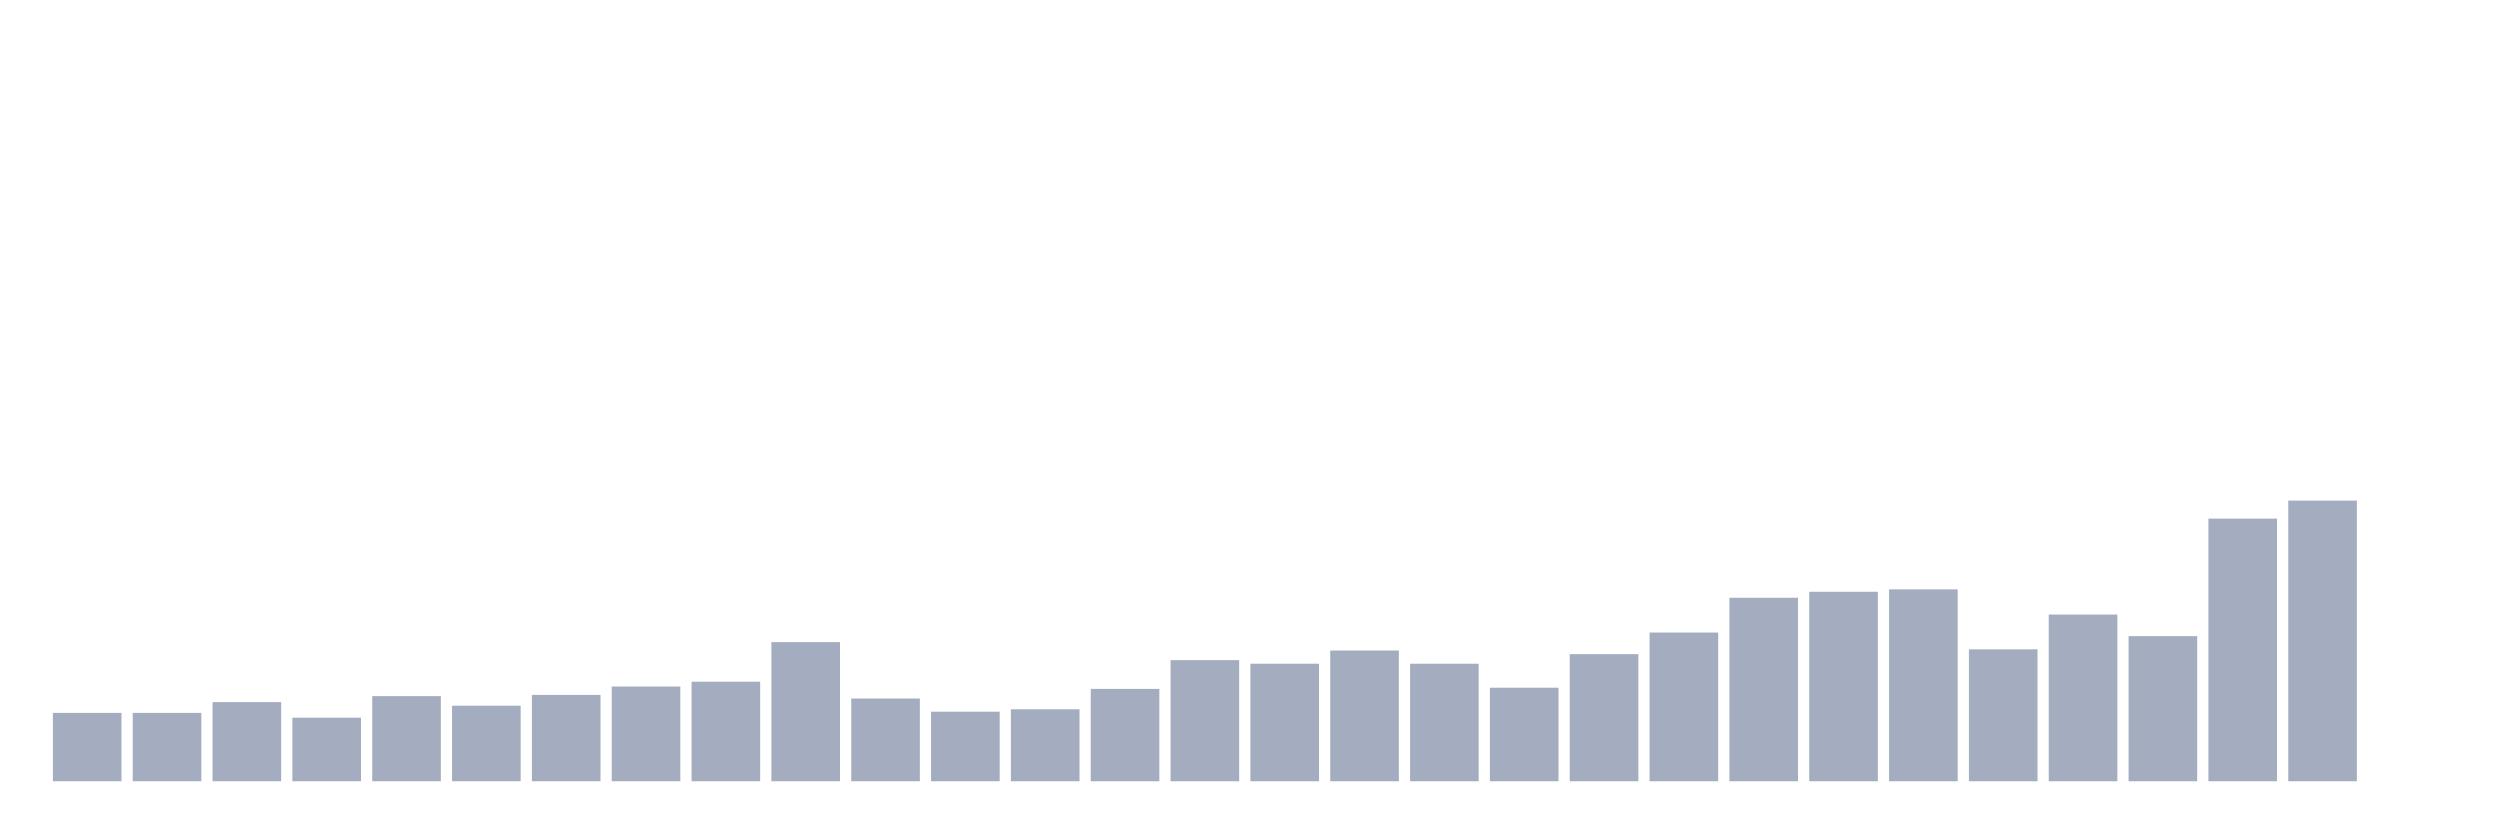
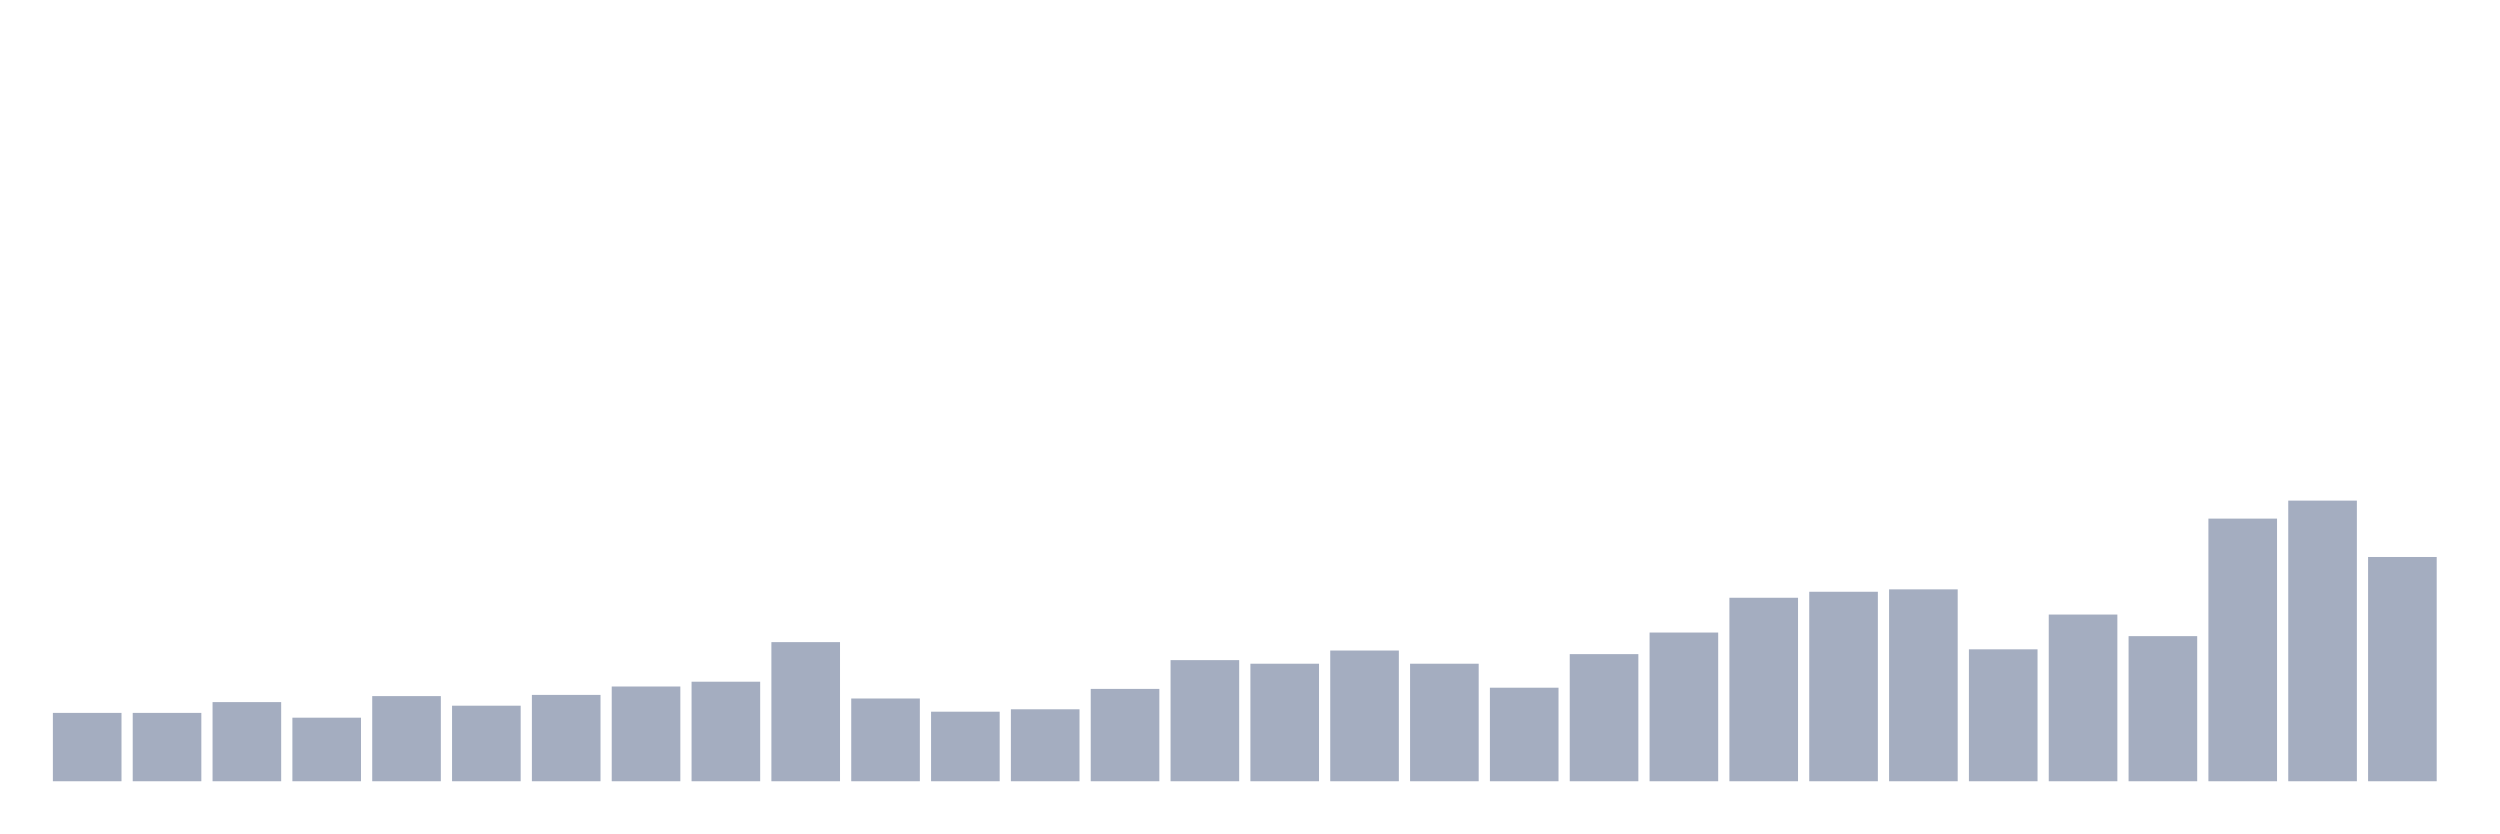
<svg xmlns="http://www.w3.org/2000/svg" viewBox="0 0 480 160">
  <g transform="translate(10,10)">
    <rect class="bar" x="0.153" width="13.175" y="126.875" height="13.125" fill="rgb(164,173,192)" />
    <rect class="bar" x="15.482" width="13.175" y="126.875" height="13.125" fill="rgb(164,173,192)" />
    <rect class="bar" x="30.81" width="13.175" y="124.803" height="15.197" fill="rgb(164,173,192)" />
    <rect class="bar" x="46.138" width="13.175" y="127.796" height="12.204" fill="rgb(164,173,192)" />
    <rect class="bar" x="61.466" width="13.175" y="123.651" height="16.349" fill="rgb(164,173,192)" />
    <rect class="bar" x="76.794" width="13.175" y="125.493" height="14.507" fill="rgb(164,173,192)" />
    <rect class="bar" x="92.123" width="13.175" y="123.421" height="16.579" fill="rgb(164,173,192)" />
    <rect class="bar" x="107.451" width="13.175" y="121.809" height="18.191" fill="rgb(164,173,192)" />
    <rect class="bar" x="122.779" width="13.175" y="120.888" height="19.112" fill="rgb(164,173,192)" />
    <rect class="bar" x="138.107" width="13.175" y="113.289" height="26.711" fill="rgb(164,173,192)" />
    <rect class="bar" x="153.436" width="13.175" y="124.112" height="15.888" fill="rgb(164,173,192)" />
    <rect class="bar" x="168.764" width="13.175" y="126.645" height="13.355" fill="rgb(164,173,192)" />
    <rect class="bar" x="184.092" width="13.175" y="126.184" height="13.816" fill="rgb(164,173,192)" />
    <rect class="bar" x="199.42" width="13.175" y="122.27" height="17.73" fill="rgb(164,173,192)" />
    <rect class="bar" x="214.748" width="13.175" y="116.743" height="23.257" fill="rgb(164,173,192)" />
    <rect class="bar" x="230.077" width="13.175" y="117.434" height="22.566" fill="rgb(164,173,192)" />
    <rect class="bar" x="245.405" width="13.175" y="114.901" height="25.099" fill="rgb(164,173,192)" />
    <rect class="bar" x="260.733" width="13.175" y="117.434" height="22.566" fill="rgb(164,173,192)" />
    <rect class="bar" x="276.061" width="13.175" y="122.039" height="17.961" fill="rgb(164,173,192)" />
    <rect class="bar" x="291.39" width="13.175" y="115.592" height="24.408" fill="rgb(164,173,192)" />
    <rect class="bar" x="306.718" width="13.175" y="111.447" height="28.553" fill="rgb(164,173,192)" />
    <rect class="bar" x="322.046" width="13.175" y="104.77" height="35.23" fill="rgb(164,173,192)" />
    <rect class="bar" x="337.374" width="13.175" y="103.618" height="36.382" fill="rgb(164,173,192)" />
    <rect class="bar" x="352.702" width="13.175" y="103.158" height="36.842" fill="rgb(164,173,192)" />
    <rect class="bar" x="368.031" width="13.175" y="114.671" height="25.329" fill="rgb(164,173,192)" />
    <rect class="bar" x="383.359" width="13.175" y="107.993" height="32.007" fill="rgb(164,173,192)" />
    <rect class="bar" x="398.687" width="13.175" y="112.138" height="27.862" fill="rgb(164,173,192)" />
    <rect class="bar" x="414.015" width="13.175" y="89.572" height="50.428" fill="rgb(164,173,192)" />
    <rect class="bar" x="429.344" width="13.175" y="86.118" height="53.882" fill="rgb(164,173,192)" />
-     <rect class="bar" x="444.672" width="13.175" y="140" height="0" fill="rgb(164,173,192)" />
+     <rect class="bar" x="444.672" width="13.175" y="96.941" height="43.059" fill="rgb(164,173,192)" />
  </g>
</svg>
